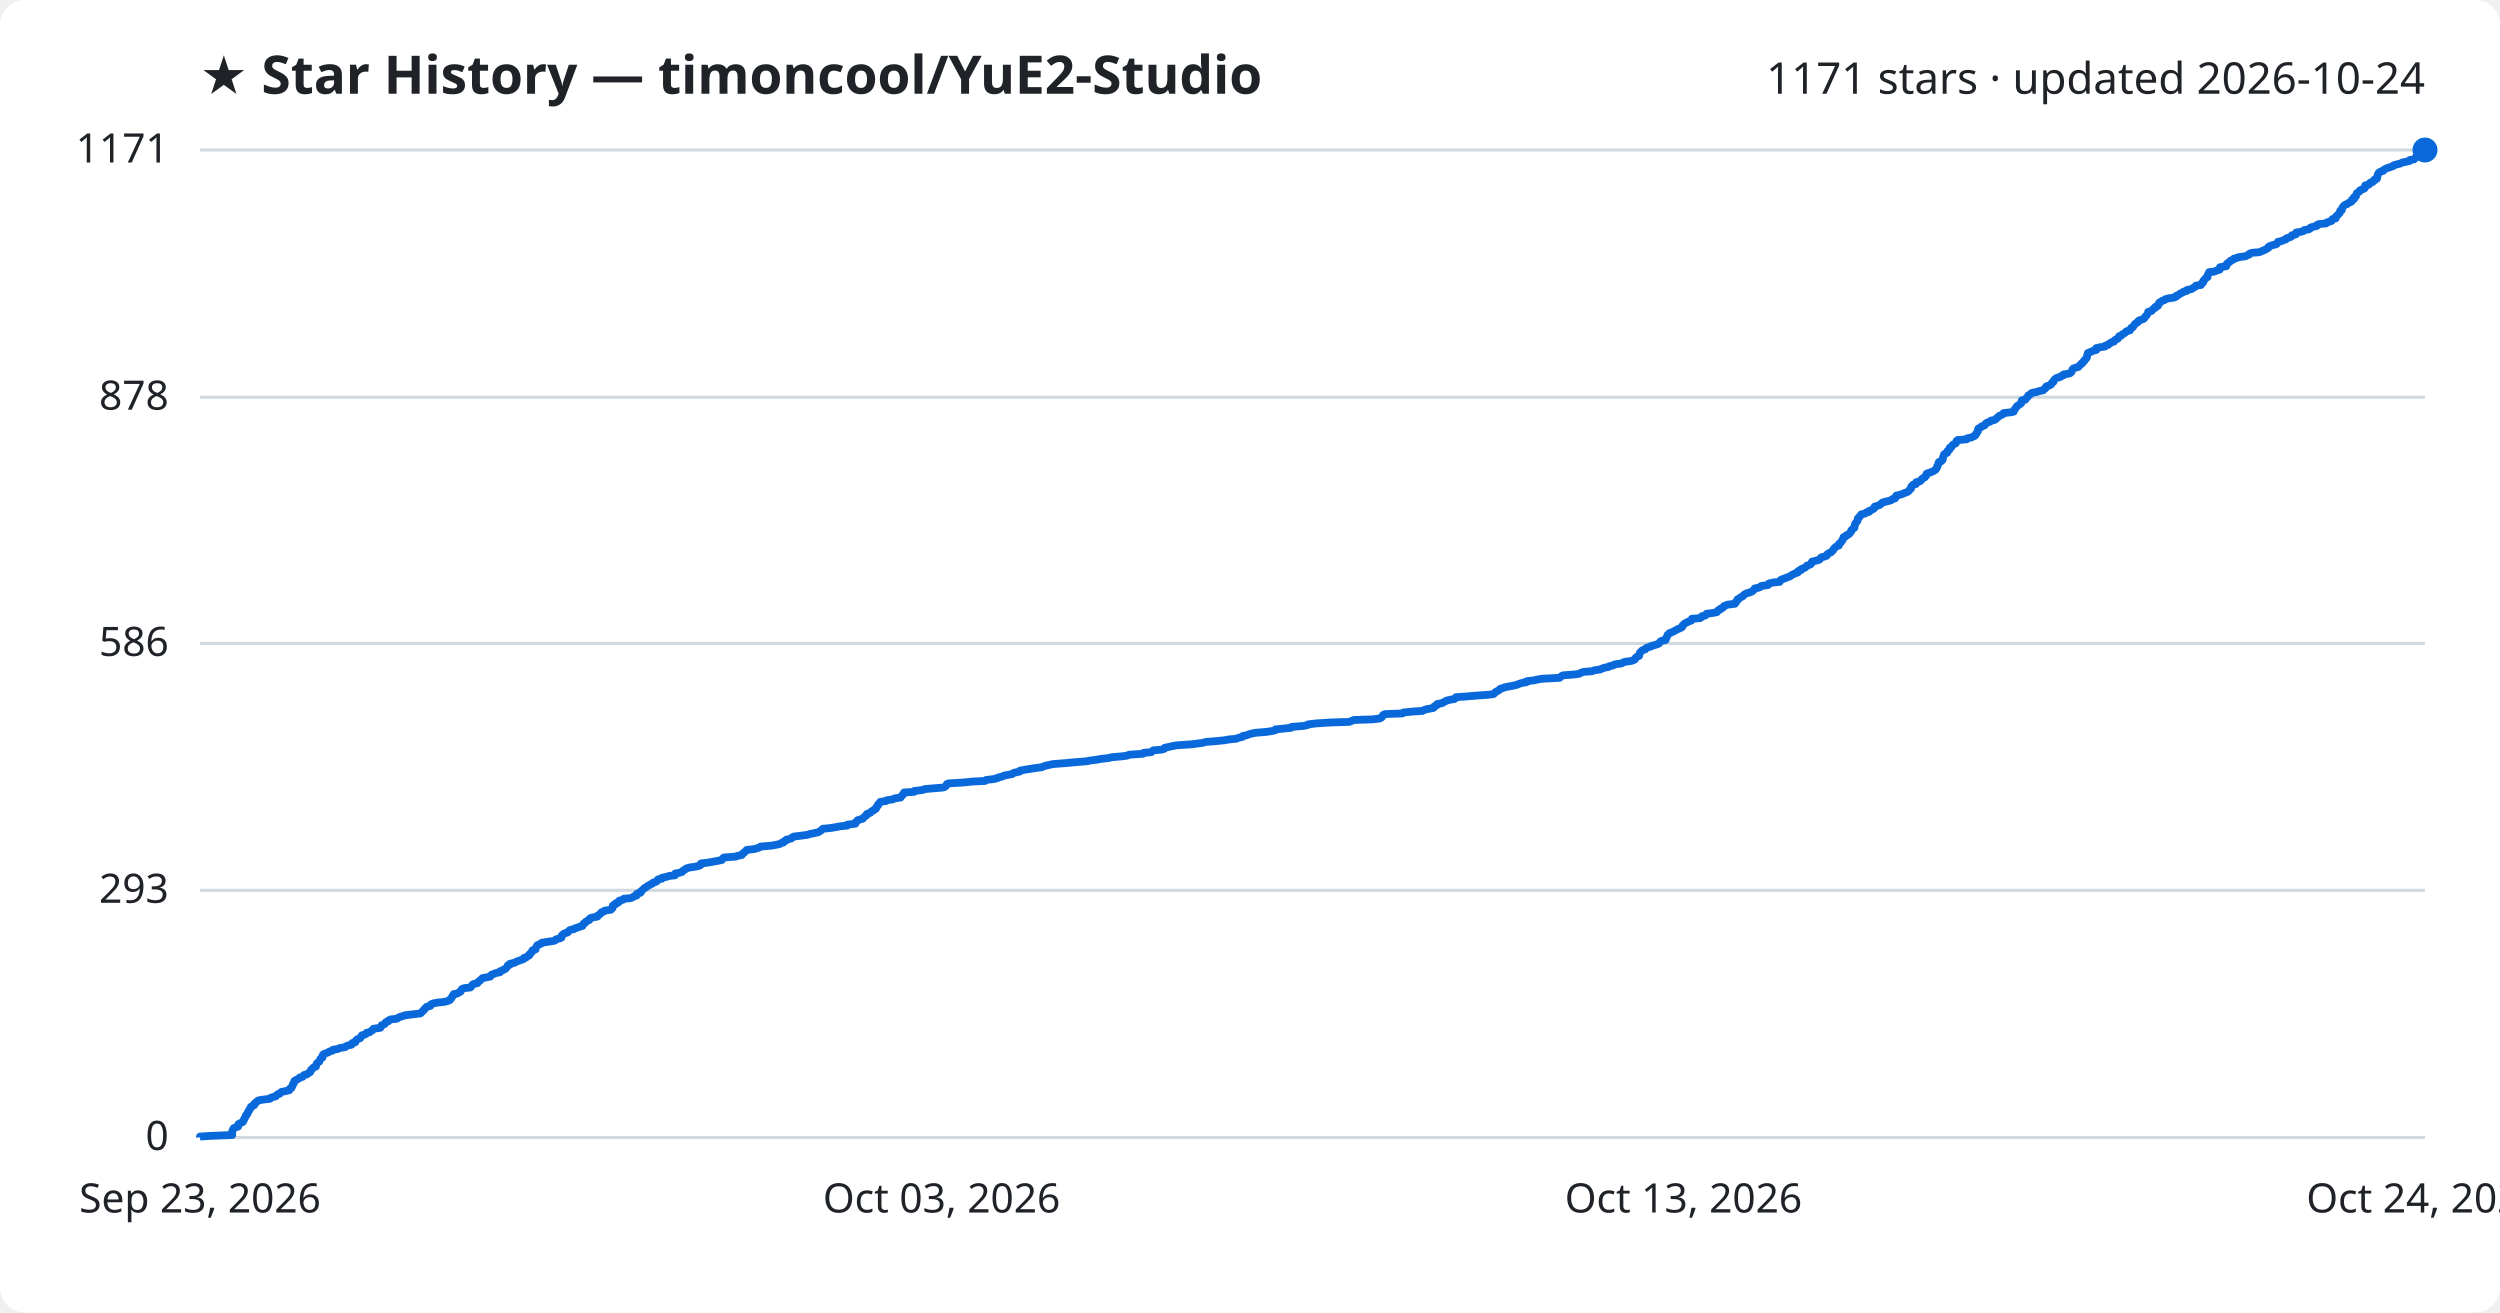
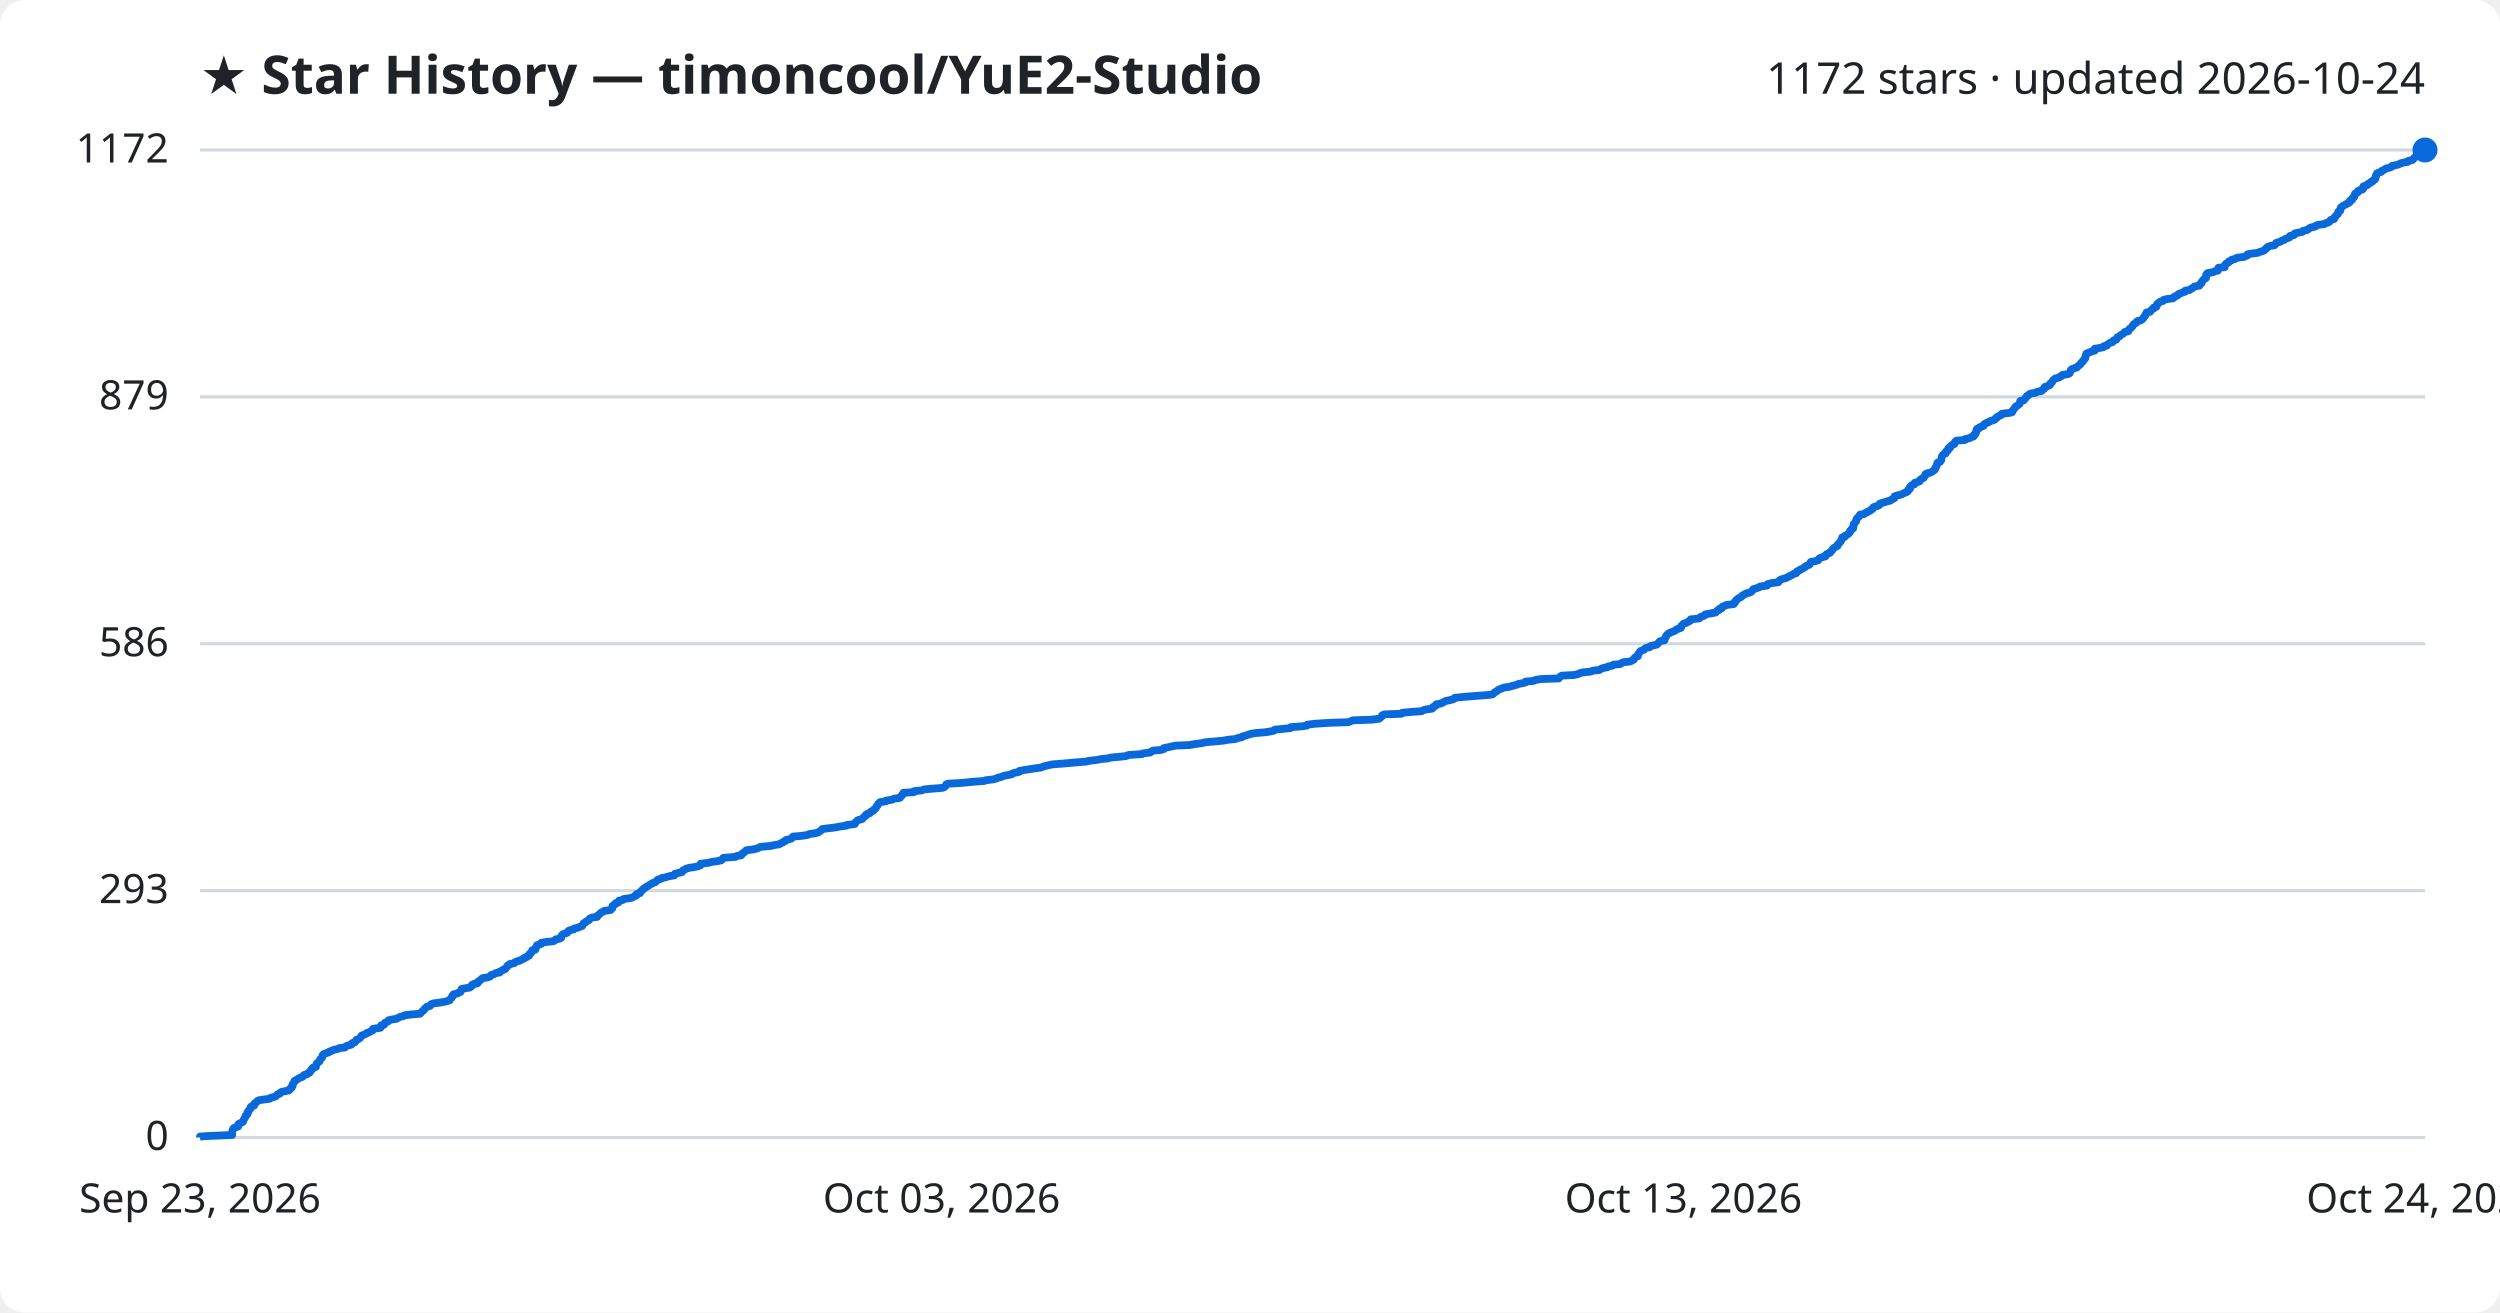
<svg xmlns="http://www.w3.org/2000/svg" viewBox="0 0 800 420" font-family="Segoe UI, sans-serif">
  <rect width="800" height="420" fill="#ffffff" rx="8" />
  <text x="64" y="30" fill="#1f2328" font-size="17" font-weight="700">★ Star History — timoncool/YuE2-Studio</text>
-   <text x="776" y="30" fill="#1f2328" font-size="14" text-anchor="end">1171 stars · updated 2026-10-24</text>
+   <text x="776" y="30" fill="#1f2328" font-size="14" text-anchor="end">1172 stars · updated 2026-10-24</text>
  <line x1="64" y1="364.0" x2="776" y2="364.0" stroke="#d1d9e0" stroke-width="1" />
  <text x="54" y="368.0" fill="#1f2328" font-size="13" text-anchor="end">0</text>
-   <line x1="64" y1="284.9" x2="776" y2="284.9" stroke="#d1d9e0" stroke-width="1" />
-   <text x="54" y="288.9" fill="#1f2328" font-size="13" text-anchor="end">293</text>
-   <line x1="64" y1="205.9" x2="776" y2="205.9" stroke="#d1d9e0" stroke-width="1" />
-   <text x="54" y="209.9" fill="#1f2328" font-size="13" text-anchor="end">586</text>
-   <line x1="64" y1="127.1" x2="776" y2="127.1" stroke="#d1d9e0" stroke-width="1" />
-   <text x="54" y="131.1" fill="#1f2328" font-size="13" text-anchor="end">878</text>
+   <line x1="64" y1="285.0" x2="776" y2="285.0" stroke="#d1d9e0" stroke-width="1" />
+   <text x="54" y="289.0" fill="#1f2328" font-size="13" text-anchor="end">293</text>
+   <line x1="64" y1="206.0" x2="776" y2="206.0" stroke="#d1d9e0" stroke-width="1" />
+   <text x="54" y="210.0" fill="#1f2328" font-size="13" text-anchor="end">586</text>
+   <line x1="64" y1="127.0" x2="776" y2="127.0" stroke="#d1d9e0" stroke-width="1" />
+   <text x="54" y="131.0" fill="#1f2328" font-size="13" text-anchor="end">879</text>
  <line x1="64" y1="48.0" x2="776" y2="48.0" stroke="#d1d9e0" stroke-width="1" />
-   <text x="54" y="52.0" fill="#1f2328" font-size="13" text-anchor="end">1171</text>
-   <path d="M64.0,364.0 L64.0,363.7 L67.0,363.5 L74.3,363.2 L74.3,362.9 L74.3,362.7 L74.3,362.4 L74.3,362.1 L74.4,361.8 L74.5,361.6 L74.6,361.3 L74.8,361.0 L75.3,360.8 L76.2,360.5 L76.3,360.2 L76.3,360.0 L76.3,359.7 L76.9,359.4 L77.6,359.1 L77.8,358.9 L77.9,358.6 L78.1,358.3 L78.1,358.1 L78.3,357.8 L78.5,357.5 L78.6,357.3 L78.6,357.0 L79.0,356.7 L79.2,356.4 L79.2,356.2 L79.3,355.9 L79.6,355.6 L79.6,355.4 L79.8,355.1 L80.1,354.8 L80.2,354.6 L80.2,354.3 L80.5,354.0 L81.3,353.7 L81.4,353.5 L81.4,353.2 L81.7,352.9 L82.1,352.7 L82.3,352.4 L82.8,352.1 L84.0,351.9 L86.4,351.6 L86.6,351.3 L87.5,351.0 L88.3,350.8 L88.5,350.5 L88.8,350.2 L89.5,350.0 L89.7,349.7 L90.1,349.4 L91.2,349.2 L92.5,348.9 L92.8,348.6 L92.8,348.3 L93.3,348.1 L93.4,347.8 L93.6,347.5 L93.6,347.3 L93.7,347.0 L94.0,346.7 L94.0,346.5 L94.2,346.2 L94.2,345.9 L94.8,345.6 L95.1,345.4 L95.7,345.1 L95.9,344.8 L96.8,344.6 L97.0,344.3 L97.3,344.0 L98.2,343.8 L98.5,343.5 L99.1,343.2 L99.3,343.0 L99.4,342.7 L99.5,342.4 L99.9,342.1 L100.0,341.9 L100.3,341.6 L101.1,341.3 L101.1,341.1 L101.2,340.8 L101.3,340.5 L101.4,340.3 L101.7,340.0 L102.2,339.7 L102.3,339.4 L102.4,339.2 L102.5,338.9 L102.8,338.6 L103.2,338.4 L103.2,338.1 L103.2,337.8 L103.3,337.6 L103.6,337.3 L104.4,337.0 L105.2,336.7 L105.4,336.5 L106.4,336.2 L106.6,335.9 L108.1,335.7 L108.6,335.4 L110.4,335.1 L110.6,334.9 L111.2,334.6 L112.5,334.3 L112.7,334.0 L112.7,333.8 L113.7,333.5 L113.7,333.2 L113.9,333.0 L114.2,332.7 L114.7,332.4 L115.3,332.2 L115.4,331.9 L115.7,331.6 L115.8,331.3 L116.6,331.1 L117.2,330.8 L117.3,330.5 L118.3,330.3 L118.6,330.0 L119.2,329.7 L119.4,329.5 L119.5,329.2 L121.7,328.9 L121.9,328.6 L122.0,328.4 L122.1,328.1 L122.9,327.8 L123.2,327.6 L123.3,327.3 L123.6,327.0 L124.3,326.8 L124.4,326.5 L125.1,326.2 L127.0,326.0 L127.4,325.7 L128.0,325.4 L129.1,325.1 L129.5,324.9 L132.0,324.6 L134.5,324.3 L134.8,324.1 L135.0,323.8 L135.3,323.5 L135.6,323.3 L135.7,323.0 L136.1,322.7 L136.3,322.4 L136.5,322.2 L137.7,321.9 L137.8,321.6 L137.9,321.4 L138.6,321.1 L140.2,320.8 L142.2,320.6 L143.3,320.3 L144.0,320.0 L144.1,319.7 L144.4,319.5 L144.6,319.2 L144.7,318.9 L144.8,318.7 L145.2,318.4 L145.2,318.1 L146.4,317.9 L146.8,317.6 L147.4,317.3 L147.5,317.0 L147.7,316.8 L147.8,316.5 L148.6,316.2 L150.5,316.0 L150.8,315.7 L151.0,315.4 L151.1,315.2 L151.5,314.9 L152.8,314.6 L153.0,314.3 L153.1,314.1 L153.6,313.8 L153.9,313.5 L154.1,313.3 L154.4,313.0 L155.9,312.7 L156.9,312.5 L157.1,312.2 L157.3,311.9 L158.2,311.6 L158.6,311.4 L160.0,311.1 L160.0,310.8 L160.7,310.6 L161.1,310.3 L161.8,310.0 L161.9,309.8 L162.2,309.5 L162.4,309.2 L162.5,308.9 L163.2,308.7 L163.2,308.4 L164.6,308.1 L164.9,307.9 L165.6,307.6 L166.4,307.3 L167.0,307.1 L167.7,306.8 L167.7,306.5 L168.5,306.3 L168.8,306.0 L169.4,305.7 L169.4,305.4 L169.6,305.2 L170.0,304.9 L170.1,304.6 L170.4,304.4 L170.4,304.1 L171.4,303.8 L171.4,303.6 L171.5,303.3 L171.6,303.0 L171.9,302.7 L171.9,302.5 L172.6,302.2 L173.3,301.9 L173.3,301.7 L175.1,301.4 L177.2,301.1 L177.7,300.9 L177.9,300.6 L179.1,300.3 L179.7,300.0 L179.7,299.8 L179.7,299.5 L179.9,299.2 L180.2,299.0 L180.6,298.7 L181.6,298.4 L181.8,298.2 L182.0,297.9 L182.4,297.6 L183.7,297.3 L183.9,297.1 L184.9,296.8 L185.6,296.5 L186.4,296.3 L186.5,296.0 L186.7,295.7 L186.8,295.5 L187.4,295.2 L187.5,294.9 L188.1,294.6 L188.6,294.4 L188.6,294.1 L188.9,293.8 L189.6,293.6 L191.2,293.3 L191.2,293.0 L191.6,292.8 L192.0,292.5 L192.3,292.2 L192.5,291.9 L193.2,291.7 L193.5,291.4 L195.5,291.1 L195.6,290.9 L196.0,290.6 L196.1,290.3 L196.1,290.1 L196.1,289.8 L196.5,289.5 L197.1,289.3 L197.1,289.0 L198.0,288.7 L198.1,288.4 L198.2,288.2 L199.4,287.9 L199.6,287.6 L201.8,287.4 L202.5,287.1 L202.9,286.8 L203.7,286.6 L203.7,286.3 L203.8,286.0 L204.9,285.7 L205.1,285.5 L205.1,285.2 L205.5,284.9 L205.7,284.7 L206.0,284.4 L206.3,284.1 L206.8,283.9 L207.1,283.6 L207.7,283.3 L208.1,283.0 L208.7,282.8 L208.9,282.5 L209.8,282.2 L210.2,282.0 L210.3,281.7 L210.6,281.4 L211.8,281.2 L211.8,280.9 L213.2,280.6 L214.2,280.3 L216.0,280.1 L216.1,279.8 L216.1,279.5 L217.4,279.3 L218.3,279.0 L218.5,278.7 L218.7,278.5 L219.3,278.2 L219.6,277.9 L220.7,277.6 L222.1,277.4 L223.6,277.1 L224.2,276.8 L224.3,276.6 L224.3,276.3 L226.8,276.0 L227.9,275.8 L229.5,275.5 L231.0,275.2 L231.2,274.9 L231.3,274.7 L231.6,274.4 L235.5,274.1 L235.9,273.9 L237.4,273.6 L237.5,273.3 L237.7,273.1 L238.2,272.8 L238.4,272.5 L238.9,272.2 L238.9,272.0 L241.3,271.7 L242.4,271.4 L243.0,271.2 L243.4,270.9 L246.9,270.6 L248.0,270.4 L249.5,270.1 L249.9,269.8 L250.7,269.6 L250.8,269.3 L251.5,269.0 L251.6,268.7 L252.6,268.5 L253.4,268.2 L253.6,267.9 L254.0,267.7 L256.5,267.4 L258.6,267.1 L259.1,266.9 L260.6,266.6 L261.9,266.3 L262.3,266.0 L262.7,265.8 L263.0,265.5 L263.3,265.2 L265.5,265.0 L267.4,264.7 L268.9,264.4 L271.1,264.2 L271.1,263.9 L273.7,263.6 L273.8,263.3 L273.8,263.1 L274.3,262.8 L274.4,262.5 L274.9,262.3 L276.1,262.0 L276.3,261.7 L276.5,261.5 L276.8,261.2 L277.3,260.9 L277.3,260.6 L277.5,260.4 L278.5,260.1 L278.7,259.8 L278.9,259.6 L279.6,259.3 L279.8,259.0 L280.3,258.8 L280.3,258.5 L280.6,258.2 L280.7,257.9 L281.0,257.7 L281.0,257.4 L281.3,257.1 L281.5,256.9 L281.7,256.6 L283.6,256.3 L283.7,256.1 L285.7,255.8 L286.2,255.5 L288.2,255.2 L288.3,255.0 L288.5,254.7 L288.9,254.4 L288.9,254.2 L289.2,253.9 L289.3,253.6 L292.5,253.4 L292.6,253.1 L295.3,252.8 L295.9,252.5 L298.3,252.3 L301.9,252.0 L302.5,251.7 L302.7,251.5 L302.9,251.2 L303.0,250.9 L303.4,250.7 L308.3,250.4 L311.2,250.1 L315.2,249.9 L315.5,249.6 L318.0,249.3 L319.2,249.0 L319.4,248.8 L320.7,248.5 L321.3,248.2 L322.3,248.0 L323.9,247.7 L324.2,247.4 L324.9,247.2 L326.3,246.9 L326.4,246.6 L328.0,246.3 L329.3,246.1 L331.2,245.8 L333.4,245.5 L333.8,245.3 L334.7,245.0 L336.1,244.7 L337.0,244.5 L340.9,244.2 L344.1,243.9 L347.9,243.6 L348.6,243.4 L351.0,243.1 L352.6,242.8 L354.6,242.6 L355.8,242.3 L359.3,242.0 L360.7,241.8 L361.3,241.5 L365.8,241.2 L366.0,240.9 L368.4,240.7 L368.7,240.4 L369.1,240.1 L371.7,239.9 L372.6,239.6 L372.7,239.3 L373.6,239.1 L375.0,238.8 L376.5,238.5 L381.0,238.2 L382.7,238.0 L384.9,237.7 L386.0,237.4 L388.7,237.2 L391.7,236.9 L393.4,236.6 L395.6,236.4 L396.3,236.1 L397.6,235.8 L397.7,235.5 L398.9,235.3 L399.6,235.0 L400.7,234.7 L401.7,234.5 L405.3,234.2 L407.2,233.9 L408.0,233.7 L408.2,233.4 L411.2,233.1 L413.2,232.9 L413.3,232.6 L417.1,232.3 L418.5,232.0 L418.6,231.8 L421.1,231.5 L425.6,231.2 L431.8,231.0 L432.5,230.7 L433.2,230.4 L439.2,230.2 L441.6,229.9 L442.1,229.6 L442.2,229.3 L442.5,229.1 L442.6,228.8 L443.3,228.5 L448.8,228.3 L449.1,228.0 L452.0,227.7 L455.2,227.5 L455.7,227.2 L456.7,226.9 L458.5,226.6 L458.9,226.4 L458.9,226.1 L459.4,225.8 L459.9,225.6 L459.9,225.3 L461.5,225.0 L461.8,224.8 L462.4,224.5 L462.9,224.2 L464.1,223.9 L465.4,223.7 L465.8,223.4 L465.9,223.1 L468.8,222.9 L472.4,222.6 L476.5,222.3 L477.9,222.1 L478.3,221.8 L478.5,221.5 L479.0,221.2 L479.5,221.0 L479.8,220.7 L480.1,220.4 L480.9,220.2 L481.6,219.9 L483.3,219.6 L484.3,219.4 L485.5,219.1 L486.2,218.8 L487.2,218.5 L488.5,218.3 L488.5,218.0 L491.0,217.7 L491.7,217.5 L493.4,217.2 L499.1,216.9 L499.3,216.7 L499.6,216.4 L500.2,216.1 L504.1,215.8 L505.3,215.6 L505.9,215.3 L506.7,215.0 L509.4,214.8 L510.2,214.5 L512.2,214.2 L512.5,214.0 L513.3,213.7 L514.8,213.4 L514.9,213.2 L516.3,212.9 L516.7,212.6 L518.9,212.3 L519.2,212.1 L519.9,211.8 L522.0,211.5 L522.6,211.3 L523.2,211.0 L523.3,210.7 L523.4,210.5 L523.7,210.2 L524.5,209.9 L524.5,209.6 L524.6,209.4 L524.7,209.1 L524.8,208.8 L525.1,208.6 L525.3,208.3 L525.7,208.0 L526.5,207.8 L526.6,207.5 L527.1,207.2 L528.3,206.9 L528.4,206.7 L529.6,206.4 L530.5,206.1 L530.9,205.9 L531.1,205.6 L531.3,205.3 L531.6,205.1 L533.0,204.8 L533.1,204.5 L533.1,204.2 L533.3,204.0 L533.4,203.7 L533.6,203.4 L533.6,203.2 L534.0,202.9 L534.2,202.6 L534.8,202.4 L535.5,202.1 L536.0,201.8 L536.6,201.5 L536.9,201.3 L537.7,201.0 L538.2,200.7 L538.4,200.5 L538.4,200.2 L538.7,199.9 L538.9,199.7 L539.3,199.4 L540.0,199.1 L540.5,198.8 L541.2,198.6 L541.4,198.3 L541.4,198.0 L544.0,197.8 L544.5,197.5 L544.6,197.2 L545.6,197.0 L546.0,196.7 L546.1,196.4 L547.8,196.2 L549.4,195.9 L549.6,195.6 L549.8,195.3 L550.4,195.1 L550.5,194.8 L551.3,194.5 L551.4,194.3 L551.6,194.0 L552.3,193.7 L552.8,193.5 L555.2,193.2 L555.2,192.9 L555.6,192.6 L555.6,192.4 L556.0,192.1 L556.0,191.8 L556.4,191.6 L556.8,191.3 L557.3,191.0 L557.7,190.8 L557.9,190.5 L558.3,190.2 L558.8,189.9 L559.5,189.7 L560.4,189.4 L560.9,189.1 L561.1,188.9 L561.4,188.6 L561.5,188.3 L562.6,188.1 L563.4,187.8 L563.6,187.5 L565.8,187.2 L565.8,187.0 L566.1,186.7 L567.4,186.4 L569.5,186.2 L569.6,185.9 L569.8,185.6 L570.2,185.4 L571.1,185.1 L571.8,184.8 L572.6,184.5 L573.0,184.3 L573.4,184.0 L574.0,183.7 L574.4,183.5 L575.3,183.2 L575.3,182.9 L575.5,182.7 L576.4,182.4 L576.4,182.1 L577.2,181.8 L577.7,181.6 L578.0,181.3 L578.2,181.0 L578.9,180.8 L579.5,180.5 L579.6,180.2 L579.7,180.0 L579.9,179.7 L581.2,179.4 L582.2,179.1 L582.4,178.9 L582.6,178.6 L582.9,178.3 L583.9,178.1 L584.6,177.8 L584.6,177.5 L584.8,177.3 L585.3,177.0 L586.0,176.7 L586.1,176.5 L586.5,176.2 L586.7,175.9 L586.8,175.6 L587.1,175.4 L587.3,175.1 L587.8,174.8 L588.4,174.6 L588.4,174.3 L588.5,174.0 L588.9,173.8 L589.1,173.5 L589.3,173.2 L589.6,172.9 L589.6,172.7 L589.8,172.4 L589.9,172.1 L589.9,171.9 L590.7,171.6 L590.8,171.3 L591.4,171.1 L591.8,170.8 L592.0,170.5 L592.3,170.2 L592.4,170.0 L592.4,169.7 L592.8,169.4 L592.9,169.2 L593.4,168.9 L593.4,168.6 L593.5,168.4 L593.5,168.1 L593.6,167.8 L593.7,167.5 L593.9,167.3 L594.1,167.0 L594.4,166.7 L594.4,166.5 L594.5,166.2 L594.5,165.9 L594.7,165.7 L595.1,165.4 L595.2,165.1 L595.6,164.8 L595.6,164.6 L596.9,164.3 L597.2,164.0 L598.1,163.8 L598.1,163.5 L598.9,163.2 L599.2,163.0 L599.7,162.7 L599.8,162.4 L599.9,162.1 L600.6,161.9 L601.5,161.6 L601.9,161.3 L602.0,161.1 L602.4,160.8 L603.5,160.5 L604.4,160.3 L605.3,160.0 L605.6,159.7 L606.4,159.5 L606.6,159.2 L606.6,158.9 L606.8,158.6 L607.7,158.4 L608.7,158.1 L609.3,157.8 L610.0,157.6 L610.6,157.3 L610.9,157.0 L611.0,156.8 L611.4,156.5 L611.6,156.2 L611.6,155.9 L611.6,155.7 L611.9,155.4 L612.2,155.1 L613.1,154.9 L613.1,154.6 L613.2,154.3 L614.2,154.1 L614.7,153.8 L614.8,153.5 L615.1,153.2 L615.4,153.0 L616.0,152.7 L616.1,152.4 L616.4,152.2 L616.5,151.9 L616.5,151.6 L617.0,151.4 L617.9,151.1 L618.6,150.8 L619.1,150.5 L619.4,150.3 L619.6,150.0 L619.7,149.7 L619.9,149.5 L619.9,149.2 L620.1,148.9 L620.2,148.7 L620.3,148.4 L620.3,148.1 L620.5,147.8 L621.2,147.6 L621.5,147.3 L621.7,147.0 L621.7,146.8 L621.7,146.5 L621.8,146.2 L621.9,146.0 L622.0,145.7 L622.1,145.4 L622.5,145.1 L623.1,144.9 L623.1,144.6 L623.2,144.3 L623.6,144.1 L623.9,143.8 L623.9,143.5 L623.9,143.3 L624.5,143.0 L624.6,142.7 L624.8,142.4 L625.1,142.2 L625.8,141.9 L626.0,141.6 L626.0,141.4 L626.1,141.1 L626.5,140.8 L629.3,140.6 L629.4,140.3 L630.8,140.0 L631.2,139.8 L631.9,139.5 L632.2,139.2 L632.2,138.9 L632.5,138.7 L632.6,138.4 L632.9,138.1 L632.9,137.9 L632.9,137.6 L633.0,137.3 L633.1,137.1 L633.8,136.8 L634.0,136.5 L634.9,136.2 L635.2,136.0 L635.3,135.7 L635.6,135.4 L636.0,135.2 L636.9,134.9 L637.1,134.6 L638.2,134.4 L638.7,134.1 L638.9,133.8 L639.4,133.5 L639.5,133.3 L639.9,133.0 L640.7,132.7 L641.0,132.5 L641.1,132.2 L643.7,131.9 L644.4,131.7 L644.5,131.4 L644.6,131.1 L644.9,130.8 L645.0,130.6 L645.2,130.3 L645.4,130.0 L645.7,129.8 L646.2,129.5 L646.5,129.2 L646.8,129.0 L646.9,128.7 L646.9,128.4 L647.0,128.1 L648.1,127.9 L648.3,127.6 L648.5,127.3 L648.8,127.1 L648.9,126.8 L649.1,126.5 L649.6,126.3 L649.8,126.0 L650.3,125.7 L651.9,125.4 L652.3,125.2 L653.8,124.9 L654.0,124.6 L654.4,124.4 L654.7,124.1 L654.7,123.8 L654.9,123.6 L655.9,123.3 L656.4,123.0 L656.5,122.7 L656.6,122.5 L657.1,122.2 L657.1,121.9 L657.3,121.7 L657.5,121.4 L657.9,121.1 L658.2,120.9 L659.4,120.6 L659.6,120.3 L660.3,120.1 L660.4,119.8 L662.3,119.5 L662.7,119.2 L662.9,119.0 L663.0,118.7 L663.1,118.4 L663.2,118.2 L663.5,117.9 L664.4,117.6 L665.1,117.4 L665.3,117.1 L665.7,116.8 L665.9,116.5 L666.3,116.3 L666.4,116.0 L666.7,115.7 L667.0,115.5 L667.1,115.2 L667.4,114.9 L667.6,114.7 L667.8,114.4 L667.8,114.1 L667.9,113.8 L667.9,113.6 L668.1,113.3 L668.1,113.0 L668.5,112.8 L669.3,112.5 L669.9,112.2 L670.8,112.0 L670.8,111.7 L670.8,111.4 L672.1,111.1 L673.6,110.9 L673.7,110.6 L674.7,110.3 L674.8,110.1 L675.3,109.8 L675.7,109.5 L676.5,109.3 L676.6,109.0 L676.9,108.7 L677.7,108.4 L677.8,108.2 L678.0,107.9 L678.1,107.6 L678.8,107.4 L679.0,107.1 L679.5,106.8 L679.9,106.6 L680.2,106.3 L680.5,106.0 L681.6,105.7 L681.6,105.5 L681.8,105.2 L682.0,104.9 L682.5,104.7 L682.7,104.4 L682.9,104.1 L683.0,103.9 L683.3,103.6 L683.7,103.3 L684.1,103.1 L684.2,102.8 L684.6,102.5 L685.6,102.2 L686.0,102.0 L686.3,101.7 L686.4,101.4 L686.6,101.2 L686.9,100.9 L687.1,100.6 L687.2,100.4 L687.4,100.1 L687.4,99.8 L688.5,99.5 L688.7,99.3 L688.9,99.0 L689.2,98.7 L689.7,98.5 L689.7,98.2 L690.5,97.9 L690.5,97.7 L690.8,97.4 L690.8,97.1 L691.0,96.8 L691.5,96.6 L691.8,96.3 L692.7,96.0 L692.8,95.8 L693.8,95.5 L695.8,95.2 L696.3,95.0 L696.3,94.7 L697.1,94.4 L697.5,94.1 L697.7,93.9 L698.5,93.6 L698.8,93.3 L699.8,93.1 L699.8,92.8 L701.3,92.5 L701.5,92.3 L702.1,92.0 L702.5,91.7 L702.7,91.4 L704.3,91.2 L704.5,90.9 L704.6,90.6 L705.0,90.4 L705.0,90.1 L705.1,89.8 L705.4,89.6 L705.6,89.3 L705.8,89.0 L706.4,88.7 L706.4,88.5 L706.5,88.2 L706.5,87.9 L706.6,87.7 L706.9,87.4 L706.9,87.1 L708.7,86.9 L709.2,86.6 L710.3,86.3 L710.3,86.0 L710.4,85.8 L710.4,85.5 L712.4,85.2 L712.4,85.0 L712.5,84.7 L712.6,84.4 L712.8,84.2 L713.4,83.9 L713.7,83.6 L713.8,83.4 L714.6,83.1 L714.8,82.8 L715.9,82.5 L716.3,82.3 L718.6,82.0 L719.1,81.7 L719.7,81.5 L719.8,81.2 L720.6,80.9 L723.0,80.7 L723.7,80.4 L724.4,80.1 L725.1,79.8 L725.3,79.6 L725.9,79.3 L725.9,79.0 L726.2,78.8 L727.0,78.5 L728.3,78.2 L728.6,78.0 L728.9,77.7 L728.9,77.4 L730.2,77.1 L730.6,76.9 L731.5,76.6 L731.6,76.3 L732.2,76.1 L733.1,75.8 L733.4,75.5 L733.4,75.3 L734.7,75.0 L734.7,74.7 L734.8,74.4 L736.2,74.2 L737.2,73.9 L737.4,73.6 L738.8,73.4 L739.3,73.1 L739.4,72.8 L740.1,72.6 L741.4,72.3 L741.4,72.0 L742.1,71.7 L744.3,71.5 L744.6,71.2 L745.5,70.9 L746.1,70.7 L746.3,70.4 L746.4,70.1 L747.4,69.9 L747.5,69.6 L747.5,69.3 L747.8,69.0 L748.1,68.8 L748.3,68.5 L748.7,68.2 L748.7,68.0 L748.8,67.7 L748.9,67.4 L749.4,67.2 L749.4,66.9 L749.5,66.6 L749.6,66.4 L749.8,66.1 L750.1,65.8 L750.5,65.5 L751.1,65.3 L751.4,65.0 L752.1,64.7 L752.5,64.5 L752.6,64.2 L752.6,63.9 L753.3,63.7 L753.3,63.4 L753.3,63.1 L753.9,62.8 L753.9,62.6 L754.0,62.3 L754.1,62.0 L754.2,61.8 L754.7,61.5 L755.1,61.2 L755.1,61.0 L755.6,60.7 L756.5,60.4 L756.8,60.1 L756.8,59.9 L756.8,59.6 L756.9,59.3 L758.0,59.1 L758.3,58.8 L758.4,58.5 L759.2,58.3 L759.3,58.0 L759.9,57.7 L759.9,57.4 L760.6,57.2 L760.7,56.9 L760.7,56.6 L760.8,56.4 L760.8,56.1 L760.9,55.8 L761.1,55.6 L761.2,55.3 L761.6,55.0 L762.6,54.7 L762.6,54.5 L763.1,54.2 L763.6,53.9 L764.2,53.7 L765.1,53.4 L765.9,53.1 L766.0,52.9 L767.0,52.6 L768.2,52.3 L768.7,52.0 L769.8,51.8 L771.1,51.5 L771.1,51.2 L772.5,51.0 L772.7,50.7 L773.0,50.4 L773.3,50.2 L773.5,49.9 L774.1,49.6 L774.3,49.3 L775.0,49.1 L775.6,48.8 L775.6,48.5 L775.8,48.3 L776.0,48.0 L776.0,48.0" fill="none" stroke="#0969da" stroke-width="2.5" stroke-linejoin="round" />
+   <text x="54" y="52.0" fill="#1f2328" font-size="13" text-anchor="end">1172</text>
+   <path d="M64.0,364.0 L64.0,363.7 L67.0,363.5 L74.3,363.2 L74.3,362.9 L74.3,362.7 L74.3,362.4 L74.3,362.1 L74.4,361.8 L74.5,361.6 L74.6,361.3 L74.8,361.0 L75.2,360.8 L76.2,360.5 L76.3,360.2 L76.3,360.0 L76.3,359.7 L76.9,359.4 L77.6,359.1 L77.8,358.9 L77.9,358.6 L78.0,358.3 L78.1,358.1 L78.3,357.8 L78.5,357.5 L78.5,357.3 L78.6,357.0 L79.0,356.7 L79.2,356.5 L79.2,356.2 L79.2,355.9 L79.6,355.6 L79.6,355.4 L79.8,355.1 L80.1,354.8 L80.2,354.6 L80.2,354.3 L80.5,354.0 L81.3,353.8 L81.4,353.5 L81.4,353.2 L81.7,352.9 L82.1,352.7 L82.3,352.4 L82.8,352.1 L84.0,351.9 L86.3,351.6 L86.6,351.3 L87.4,351.1 L88.3,350.8 L88.5,350.5 L88.8,350.2 L89.5,350.0 L89.6,349.7 L90.1,349.4 L91.2,349.2 L92.5,348.9 L92.8,348.6 L92.8,348.4 L93.3,348.1 L93.3,347.8 L93.6,347.6 L93.6,347.3 L93.6,347.0 L93.9,346.7 L94.0,346.5 L94.2,346.2 L94.2,345.9 L94.7,345.7 L95.1,345.4 L95.6,345.1 L95.9,344.9 L96.8,344.6 L97.0,344.3 L97.3,344.0 L98.2,343.8 L98.4,343.5 L99.1,343.2 L99.2,343.0 L99.4,342.7 L99.5,342.4 L99.9,342.2 L99.9,341.9 L100.2,341.6 L101.1,341.4 L101.1,341.1 L101.2,340.8 L101.3,340.5 L101.4,340.3 L101.7,340.0 L102.2,339.7 L102.3,339.5 L102.4,339.2 L102.5,338.9 L102.8,338.7 L103.1,338.4 L103.2,338.1 L103.2,337.8 L103.3,337.6 L103.6,337.3 L104.4,337.0 L105.1,336.8 L105.4,336.5 L106.3,336.2 L106.6,336.0 L108.0,335.7 L108.5,335.4 L110.4,335.2 L110.6,334.9 L111.2,334.6 L112.4,334.3 L112.6,334.1 L112.7,333.8 L113.6,333.5 L113.7,333.3 L113.9,333.0 L114.1,332.7 L114.7,332.5 L115.2,332.2 L115.4,331.9 L115.6,331.6 L115.7,331.4 L116.5,331.1 L117.2,330.8 L117.3,330.6 L118.2,330.3 L118.6,330.0 L119.2,329.8 L119.4,329.5 L119.4,329.2 L121.7,328.9 L121.9,328.7 L121.9,328.4 L122.0,328.1 L122.9,327.9 L123.1,327.6 L123.2,327.3 L123.6,327.1 L124.3,326.8 L124.3,326.5 L125.1,326.3 L126.9,326.0 L127.4,325.7 L128.0,325.4 L129.0,325.2 L129.4,324.9 L131.9,324.6 L134.4,324.4 L134.7,324.1 L134.9,323.8 L135.2,323.6 L135.6,323.3 L135.7,323.0 L136.0,322.7 L136.3,322.5 L136.5,322.2 L137.6,321.9 L137.8,321.7 L137.9,321.4 L138.6,321.1 L140.2,320.9 L142.1,320.6 L143.3,320.3 L143.9,320.1 L144.0,319.8 L144.3,319.5 L144.6,319.2 L144.7,319.0 L144.7,318.7 L145.1,318.4 L145.1,318.2 L146.4,317.9 L146.8,317.6 L147.4,317.4 L147.4,317.1 L147.6,316.8 L147.7,316.5 L148.6,316.3 L150.4,316.0 L150.7,315.7 L151.0,315.5 L151.0,315.2 L151.5,314.9 L152.7,314.7 L153.0,314.4 L153.0,314.1 L153.5,313.8 L153.8,313.6 L154.1,313.3 L154.4,313.0 L155.9,312.8 L156.8,312.5 L157.0,312.2 L157.2,312.0 L158.2,311.7 L158.6,311.4 L159.9,311.2 L159.9,310.9 L160.7,310.6 L161.0,310.3 L161.7,310.1 L161.8,309.8 L162.1,309.5 L162.3,309.3 L162.4,309.0 L163.1,308.7 L163.1,308.5 L164.6,308.2 L164.8,307.9 L165.6,307.6 L166.3,307.4 L166.9,307.1 L167.6,306.8 L167.6,306.6 L168.5,306.3 L168.7,306.0 L169.3,305.8 L169.4,305.5 L169.5,305.2 L169.9,305.0 L170.1,304.7 L170.3,304.4 L170.3,304.1 L171.3,303.9 L171.4,303.6 L171.5,303.3 L171.5,303.1 L171.8,302.8 L171.8,302.5 L172.5,302.3 L173.2,302.0 L173.2,301.7 L175.0,301.4 L177.1,301.2 L177.6,300.9 L177.8,300.6 L179.0,300.4 L179.6,300.1 L179.6,299.8 L179.6,299.6 L179.8,299.3 L180.1,299.0 L180.5,298.8 L181.5,298.5 L181.7,298.2 L181.9,297.9 L182.3,297.7 L183.6,297.4 L183.8,297.1 L184.8,296.9 L185.5,296.6 L186.3,296.3 L186.4,296.1 L186.6,295.8 L186.7,295.5 L187.3,295.2 L187.4,295.0 L188.0,294.7 L188.5,294.4 L188.5,294.2 L188.8,293.9 L189.5,293.6 L191.1,293.4 L191.1,293.1 L191.5,292.8 L191.9,292.5 L192.1,292.3 L192.4,292.0 L193.1,291.7 L193.3,291.5 L195.4,291.2 L195.5,290.9 L195.9,290.7 L196.0,290.4 L196.0,290.1 L196.0,289.9 L196.4,289.6 L197.0,289.3 L197.0,289.0 L197.9,288.8 L198.0,288.5 L198.1,288.2 L199.3,288.0 L199.5,287.7 L201.6,287.4 L202.4,287.2 L202.8,286.9 L203.6,286.6 L203.6,286.3 L203.7,286.1 L204.8,285.8 L204.9,285.5 L205.0,285.3 L205.4,285.0 L205.6,284.7 L205.9,284.5 L206.2,284.2 L206.7,283.9 L207.0,283.7 L207.5,283.4 L208.0,283.1 L208.5,282.8 L208.8,282.6 L209.7,282.3 L210.0,282.0 L210.2,281.8 L210.5,281.5 L211.6,281.2 L211.7,281.0 L213.1,280.7 L214.1,280.4 L215.8,280.1 L215.9,279.9 L216.0,279.6 L217.3,279.3 L218.2,279.1 L218.4,278.8 L218.6,278.5 L219.1,278.3 L219.5,278.0 L220.6,277.7 L222.0,277.5 L223.4,277.2 L224.1,276.9 L224.1,276.6 L224.2,276.4 L226.7,276.1 L227.8,275.8 L229.4,275.6 L230.8,275.3 L231.1,275.0 L231.2,274.8 L231.5,274.5 L235.4,274.2 L235.8,273.9 L237.2,273.7 L237.4,273.4 L237.5,273.1 L238.0,272.9 L238.3,272.6 L238.7,272.3 L238.8,272.1 L241.1,271.8 L242.3,271.5 L242.9,271.2 L243.3,271.0 L246.7,270.7 L247.8,270.4 L249.3,270.2 L249.8,269.9 L250.5,269.6 L250.6,269.4 L251.4,269.1 L251.5,268.8 L252.4,268.6 L253.3,268.3 L253.5,268.0 L253.8,267.7 L256.3,267.5 L258.4,267.2 L258.9,266.9 L260.5,266.7 L261.8,266.4 L262.2,266.1 L262.5,265.9 L262.9,265.6 L263.1,265.3 L265.4,265.0 L267.2,264.8 L268.7,264.5 L270.9,264.2 L270.9,264.0 L273.5,263.7 L273.7,263.4 L273.7,263.2 L274.1,262.9 L274.3,262.6 L274.7,262.4 L275.9,262.1 L276.1,261.8 L276.4,261.5 L276.6,261.3 L277.1,261.0 L277.1,260.7 L277.4,260.5 L278.4,260.2 L278.5,259.9 L278.7,259.7 L279.5,259.4 L279.6,259.1 L280.1,258.8 L280.2,258.6 L280.4,258.3 L280.5,258.0 L280.8,257.8 L280.9,257.5 L281.1,257.2 L281.3,257.0 L281.6,256.7 L283.5,256.4 L283.5,256.2 L285.5,255.9 L286.0,255.6 L288.0,255.3 L288.1,255.1 L288.3,254.8 L288.7,254.5 L288.7,254.3 L289.0,254.0 L289.1,253.7 L292.4,253.5 L292.4,253.2 L295.1,252.9 L295.8,252.6 L298.1,252.4 L301.7,252.1 L302.3,251.8 L302.5,251.6 L302.7,251.3 L302.8,251.0 L303.3,250.8 L308.1,250.5 L311.0,250.2 L315.0,249.9 L315.3,249.7 L317.8,249.4 L319.0,249.1 L319.2,248.9 L320.5,248.6 L321.1,248.3 L322.1,248.1 L323.7,247.8 L324.0,247.5 L324.7,247.3 L326.1,247.0 L326.2,246.7 L327.8,246.4 L329.1,246.2 L331.0,245.9 L333.2,245.6 L333.6,245.4 L334.5,245.1 L335.9,244.8 L336.8,244.6 L340.7,244.3 L343.9,244.0 L347.7,243.7 L348.3,243.5 L350.8,243.2 L352.4,242.9 L354.4,242.7 L355.6,242.4 L359.0,242.1 L360.5,241.9 L361.1,241.6 L365.5,241.3 L365.7,241.1 L368.1,240.8 L368.4,240.5 L368.9,240.2 L371.4,240.0 L372.4,239.7 L372.4,239.4 L373.4,239.2 L374.8,238.9 L376.2,238.6 L380.8,238.4 L382.4,238.1 L384.6,237.8 L385.8,237.5 L388.4,237.3 L391.5,237.0 L393.1,236.7 L395.3,236.5 L396.0,236.2 L397.4,235.9 L397.5,235.7 L398.6,235.4 L399.4,235.1 L400.4,234.8 L401.5,234.6 L405.1,234.3 L406.9,234.0 L407.7,233.8 L407.9,233.5 L410.9,233.2 L412.9,233.0 L413.0,232.7 L416.8,232.4 L418.2,232.2 L418.3,231.9 L420.8,231.6 L425.4,231.3 L431.5,231.1 L432.2,230.8 L432.9,230.5 L438.9,230.3 L441.3,230.0 L441.7,229.7 L441.9,229.5 L442.2,229.2 L442.3,228.9 L443.0,228.6 L448.5,228.4 L448.7,228.1 L451.7,227.8 L454.9,227.6 L455.4,227.3 L456.4,227.0 L458.2,226.8 L458.6,226.5 L458.6,226.2 L459.1,226.0 L459.6,225.7 L459.6,225.4 L461.2,225.1 L461.5,224.9 L462.1,224.6 L462.6,224.3 L463.7,224.1 L465.0,223.8 L465.5,223.5 L465.5,223.3 L468.4,223.0 L472.1,222.7 L476.2,222.4 L477.6,222.2 L478.0,221.9 L478.2,221.6 L478.6,221.4 L479.1,221.1 L479.4,220.8 L479.8,220.6 L480.6,220.3 L481.3,220.0 L482.9,219.8 L483.9,219.5 L485.1,219.2 L485.8,218.9 L486.8,218.7 L488.1,218.4 L488.2,218.1 L490.7,217.9 L491.3,217.6 L493.1,217.3 L498.8,217.1 L499.0,216.8 L499.3,216.5 L499.8,216.2 L503.7,216.0 L505.0,215.7 L505.6,215.4 L506.3,215.2 L509.1,214.9 L509.8,214.6 L511.8,214.4 L512.2,214.1 L512.9,213.8 L514.4,213.5 L514.5,213.3 L516.0,213.0 L516.3,212.7 L518.5,212.5 L518.8,212.2 L519.5,211.9 L521.6,211.7 L522.2,211.4 L522.8,211.1 L522.9,210.9 L523.0,210.6 L523.3,210.3 L524.1,210.0 L524.1,209.8 L524.2,209.5 L524.3,209.2 L524.5,209.0 L524.7,208.7 L524.9,208.4 L525.3,208.2 L526.1,207.9 L526.3,207.6 L526.8,207.3 L527.9,207.1 L528.0,206.8 L529.2,206.5 L530.1,206.3 L530.5,206.0 L530.7,205.7 L530.9,205.5 L531.2,205.2 L532.6,204.9 L532.7,204.7 L532.7,204.4 L532.9,204.1 L533.0,203.8 L533.2,203.6 L533.3,203.3 L533.6,203.0 L533.8,202.8 L534.4,202.5 L535.1,202.2 L535.6,202.0 L536.2,201.7 L536.5,201.4 L537.4,201.1 L537.9,200.9 L538.0,200.6 L538.0,200.3 L538.3,200.1 L538.5,199.8 L538.9,199.5 L539.7,199.3 L540.1,199.0 L540.8,198.7 L541.0,198.5 L541.0,198.2 L543.7,197.9 L544.1,197.6 L544.2,197.4 L545.2,197.1 L545.6,196.8 L545.7,196.6 L547.4,196.3 L549.0,196.0 L549.2,195.8 L549.4,195.5 L550.1,195.2 L550.1,194.9 L550.9,194.7 L551.0,194.4 L551.2,194.1 L551.9,193.9 L552.4,193.6 L554.8,193.3 L554.8,193.1 L555.2,192.8 L555.2,192.5 L555.6,192.2 L555.6,192.0 L556.0,191.7 L556.4,191.4 L556.9,191.2 L557.3,190.9 L557.5,190.6 L557.9,190.4 L558.4,190.1 L559.1,189.8 L560.0,189.6 L560.5,189.3 L560.7,189.0 L561.0,188.7 L561.1,188.5 L562.2,188.2 L563.0,187.9 L563.2,187.7 L565.4,187.4 L565.4,187.1 L565.7,186.9 L566.9,186.6 L569.1,186.3 L569.2,186.0 L569.4,185.8 L569.8,185.5 L570.6,185.2 L571.4,185.0 L572.1,184.7 L572.6,184.4 L573.0,184.2 L573.6,183.9 L574.0,183.6 L574.8,183.4 L574.9,183.1 L575.1,182.8 L575.9,182.5 L576.0,182.3 L576.8,182.0 L577.2,181.7 L577.6,181.5 L577.8,181.2 L578.5,180.9 L579.0,180.7 L579.2,180.4 L579.3,180.1 L579.5,179.8 L580.7,179.6 L581.8,179.3 L582.0,179.0 L582.1,178.8 L582.5,178.5 L583.5,178.2 L584.2,178.0 L584.2,177.7 L584.4,177.4 L584.8,177.2 L585.6,176.9 L585.7,176.6 L586.1,176.3 L586.3,176.1 L586.4,175.8 L586.7,175.5 L586.9,175.3 L587.4,175.0 L588.0,174.7 L588.0,174.5 L588.1,174.2 L588.5,173.9 L588.7,173.6 L588.9,173.4 L589.1,173.1 L589.2,172.8 L589.4,172.6 L589.5,172.3 L589.5,172.0 L590.3,171.8 L590.3,171.5 L590.9,171.2 L591.4,170.9 L591.6,170.7 L591.9,170.4 L592.0,170.1 L592.0,169.9 L592.4,169.6 L592.5,169.3 L593.0,169.1 L593.0,168.8 L593.1,168.5 L593.1,168.3 L593.1,168.0 L593.2,167.7 L593.5,167.4 L593.6,167.2 L593.9,166.9 L594.0,166.6 L594.0,166.4 L594.1,166.1 L594.3,165.8 L594.6,165.6 L594.8,165.3 L595.1,165.0 L595.2,164.7 L596.5,164.5 L596.8,164.2 L597.6,163.9 L597.7,163.7 L598.5,163.4 L598.7,163.1 L599.2,162.9 L599.4,162.6 L599.5,162.3 L600.1,162.1 L601.1,161.8 L601.5,161.5 L601.5,161.2 L602.0,161.0 L603.1,160.7 L604.0,160.4 L604.9,160.2 L605.2,159.9 L605.9,159.6 L606.2,159.4 L606.2,159.1 L606.3,158.8 L607.3,158.5 L608.3,158.3 L608.9,158.0 L609.5,157.7 L610.1,157.5 L610.5,157.2 L610.5,156.9 L610.9,156.7 L611.2,156.4 L611.2,156.1 L611.2,155.8 L611.5,155.6 L611.7,155.3 L612.6,155.0 L612.7,154.8 L612.7,154.5 L613.8,154.2 L614.3,154.0 L614.3,153.7 L614.7,153.4 L614.9,153.2 L615.6,152.9 L615.7,152.6 L616.0,152.3 L616.1,152.1 L616.1,151.8 L616.5,151.5 L617.5,151.3 L618.2,151.0 L618.6,150.7 L618.9,150.5 L619.2,150.2 L619.2,149.9 L619.5,149.6 L619.5,149.4 L619.7,149.1 L619.8,148.8 L619.8,148.6 L619.9,148.3 L620.1,148.0 L620.8,147.8 L621.0,147.5 L621.2,147.2 L621.2,147.0 L621.3,146.7 L621.3,146.4 L621.4,146.1 L621.5,145.9 L621.7,145.6 L622.1,145.3 L622.6,145.1 L622.7,144.8 L622.7,144.5 L623.2,144.3 L623.4,144.0 L623.4,143.7 L623.5,143.4 L624.1,143.2 L624.1,142.9 L624.4,142.6 L624.6,142.4 L625.4,142.1 L625.5,141.8 L625.5,141.6 L625.7,141.3 L626.1,141.0 L628.8,140.8 L628.9,140.5 L630.3,140.2 L630.7,139.9 L631.5,139.7 L631.7,139.4 L631.7,139.1 L632.1,138.9 L632.2,138.6 L632.4,138.3 L632.4,138.1 L632.4,137.8 L632.5,137.5 L632.7,137.2 L633.4,137.0 L633.5,136.7 L634.5,136.4 L634.8,136.2 L634.8,135.9 L635.2,135.6 L635.5,135.4 L636.4,135.1 L636.7,134.8 L637.7,134.5 L638.3,134.3 L638.4,134.0 L639.0,133.7 L639.0,133.5 L639.5,133.2 L640.2,132.9 L640.5,132.7 L640.6,132.4 L643.2,132.1 L643.9,131.9 L644.0,131.6 L644.1,131.3 L644.4,131.0 L644.5,130.8 L644.8,130.5 L644.9,130.2 L645.2,130.0 L645.7,129.7 L646.0,129.4 L646.3,129.2 L646.4,128.9 L646.4,128.6 L646.5,128.3 L647.6,128.1 L647.8,127.8 L648.0,127.5 L648.3,127.3 L648.4,127.0 L648.6,126.7 L649.1,126.5 L649.3,126.2 L649.9,125.9 L651.4,125.7 L651.8,125.4 L653.3,125.1 L653.5,124.8 L653.9,124.6 L654.2,124.3 L654.2,124.0 L654.4,123.8 L655.4,123.5 L655.9,123.2 L656.1,123.0 L656.1,122.7 L656.6,122.4 L656.7,122.1 L656.9,121.9 L657.1,121.6 L657.4,121.3 L657.7,121.1 L658.9,120.8 L659.2,120.5 L659.8,120.3 L659.9,120.0 L661.8,119.7 L662.2,119.5 L662.4,119.2 L662.5,118.9 L662.6,118.6 L662.7,118.4 L663.0,118.1 L663.9,117.8 L664.6,117.6 L664.8,117.3 L665.2,117.0 L665.4,116.8 L665.8,116.5 L665.9,116.2 L666.2,115.9 L666.5,115.7 L666.6,115.4 L666.9,115.1 L667.1,114.9 L667.3,114.6 L667.3,114.3 L667.4,114.1 L667.4,113.8 L667.6,113.5 L667.6,113.2 L668.0,113.0 L668.8,112.7 L669.4,112.4 L670.3,112.2 L670.3,111.9 L670.3,111.6 L671.6,111.4 L673.1,111.1 L673.2,110.8 L674.2,110.6 L674.3,110.3 L674.8,110.0 L675.2,109.7 L676.0,109.5 L676.1,109.2 L676.4,108.9 L677.2,108.7 L677.3,108.4 L677.5,108.1 L677.6,107.9 L678.3,107.6 L678.5,107.3 L679.0,107.0 L679.4,106.8 L679.7,106.5 L680.0,106.2 L681.1,106.0 L681.1,105.7 L681.3,105.4 L681.5,105.2 L682.0,104.9 L682.2,104.6 L682.4,104.4 L682.5,104.1 L682.8,103.8 L683.2,103.5 L683.6,103.3 L683.7,103.0 L684.1,102.7 L685.1,102.5 L685.5,102.2 L685.8,101.9 L685.9,101.7 L686.1,101.4 L686.4,101.1 L686.6,100.8 L686.6,100.6 L686.9,100.3 L686.9,100.0 L688.0,99.8 L688.2,99.5 L688.4,99.2 L688.7,99.0 L689.2,98.7 L689.2,98.4 L690.0,98.2 L690.0,97.9 L690.3,97.6 L690.3,97.3 L690.5,97.1 L691.0,96.8 L691.3,96.5 L692.2,96.3 L692.3,96.0 L693.3,95.7 L695.3,95.5 L695.7,95.2 L695.8,94.9 L696.6,94.6 L697.0,94.4 L697.1,94.1 L698.0,93.8 L698.3,93.6 L699.3,93.3 L699.3,93.0 L700.7,92.8 L701.0,92.5 L701.6,92.2 L702.0,91.9 L702.2,91.7 L703.8,91.4 L704.0,91.1 L704.0,90.9 L704.5,90.6 L704.5,90.3 L704.6,90.1 L704.9,89.8 L705.1,89.5 L705.3,89.3 L705.9,89.0 L705.9,88.7 L706.0,88.4 L706.0,88.2 L706.0,87.9 L706.4,87.6 L706.4,87.4 L708.2,87.1 L708.7,86.8 L709.7,86.6 L709.8,86.3 L709.8,86.0 L709.9,85.7 L711.9,85.5 L711.9,85.2 L711.9,84.9 L712.1,84.7 L712.3,84.4 L712.9,84.1 L713.2,83.9 L713.3,83.6 L714.1,83.3 L714.2,83.1 L715.4,82.8 L715.8,82.5 L718.1,82.2 L718.5,82.0 L719.2,81.7 L719.2,81.4 L720.1,81.2 L722.5,80.9 L723.2,80.6 L723.9,80.4 L724.6,80.1 L724.8,79.8 L725.3,79.5 L725.3,79.3 L725.7,79.0 L726.5,78.7 L727.8,78.5 L728.1,78.2 L728.4,77.9 L728.4,77.7 L729.6,77.4 L730.0,77.1 L730.9,76.8 L731.0,76.6 L731.7,76.3 L732.6,76.0 L732.8,75.8 L732.8,75.5 L734.1,75.2 L734.2,75.0 L734.3,74.7 L735.7,74.4 L736.7,74.2 L736.9,73.9 L738.3,73.6 L738.7,73.3 L738.9,73.1 L739.5,72.8 L740.9,72.5 L740.9,72.3 L741.6,72.0 L743.8,71.7 L744.0,71.5 L745.0,71.2 L745.5,70.9 L745.7,70.6 L745.8,70.4 L746.9,70.1 L746.9,69.8 L747.0,69.6 L747.3,69.3 L747.6,69.0 L747.7,68.8 L748.1,68.5 L748.2,68.2 L748.2,68.0 L748.3,67.7 L748.9,67.4 L748.9,67.1 L749.0,66.9 L749.0,66.6 L749.2,66.3 L749.5,66.1 L749.9,65.8 L750.5,65.5 L750.8,65.3 L751.5,65.0 L751.9,64.7 L752.0,64.4 L752.0,64.2 L752.7,63.9 L752.7,63.6 L752.8,63.4 L753.3,63.1 L753.4,62.8 L753.4,62.6 L753.6,62.3 L753.6,62.0 L754.1,61.8 L754.5,61.5 L754.5,61.2 L755.0,60.9 L755.9,60.7 L756.2,60.4 L756.2,60.1 L756.2,59.9 L756.3,59.6 L757.4,59.3 L757.7,59.1 L757.8,58.8 L758.6,58.5 L758.7,58.2 L759.3,58.0 L759.4,57.7 L760.0,57.4 L760.1,57.2 L760.1,56.9 L760.3,56.6 L760.3,56.4 L760.3,56.1 L760.6,55.8 L760.6,55.5 L761.0,55.3 L762.0,55.0 L762.1,54.7 L762.6,54.5 L763.1,54.2 L763.6,53.9 L764.5,53.7 L765.3,53.4 L765.4,53.1 L766.5,52.9 L767.6,52.6 L768.1,52.3 L769.2,52.0 L770.5,51.8 L770.6,51.5 L772.0,51.2 L772.2,51.0 L772.4,50.7 L772.7,50.4 L772.9,50.2 L773.5,49.9 L773.7,49.6 L774.4,49.3 L775.0,49.1 L775.0,48.8 L775.2,48.5 L775.4,48.3 L776.0,48.0 L776.0,48.0" fill="none" stroke="#0969da" stroke-width="2.5" stroke-linejoin="round" />
  <circle cx="776.0" cy="48.0" r="4" fill="#0969da" />
  <text x="64.0" y="388" fill="#1f2328" font-size="13" text-anchor="middle">Sep 23, 2026</text>
  <text x="301.3" y="388" fill="#1f2328" font-size="13" text-anchor="middle">Oct 03, 2026</text>
  <text x="538.7" y="388" fill="#1f2328" font-size="13" text-anchor="middle">Oct 13, 2026</text>
  <text x="776.0" y="388" fill="#1f2328" font-size="13" text-anchor="middle">Oct 24, 2026</text>
</svg>
